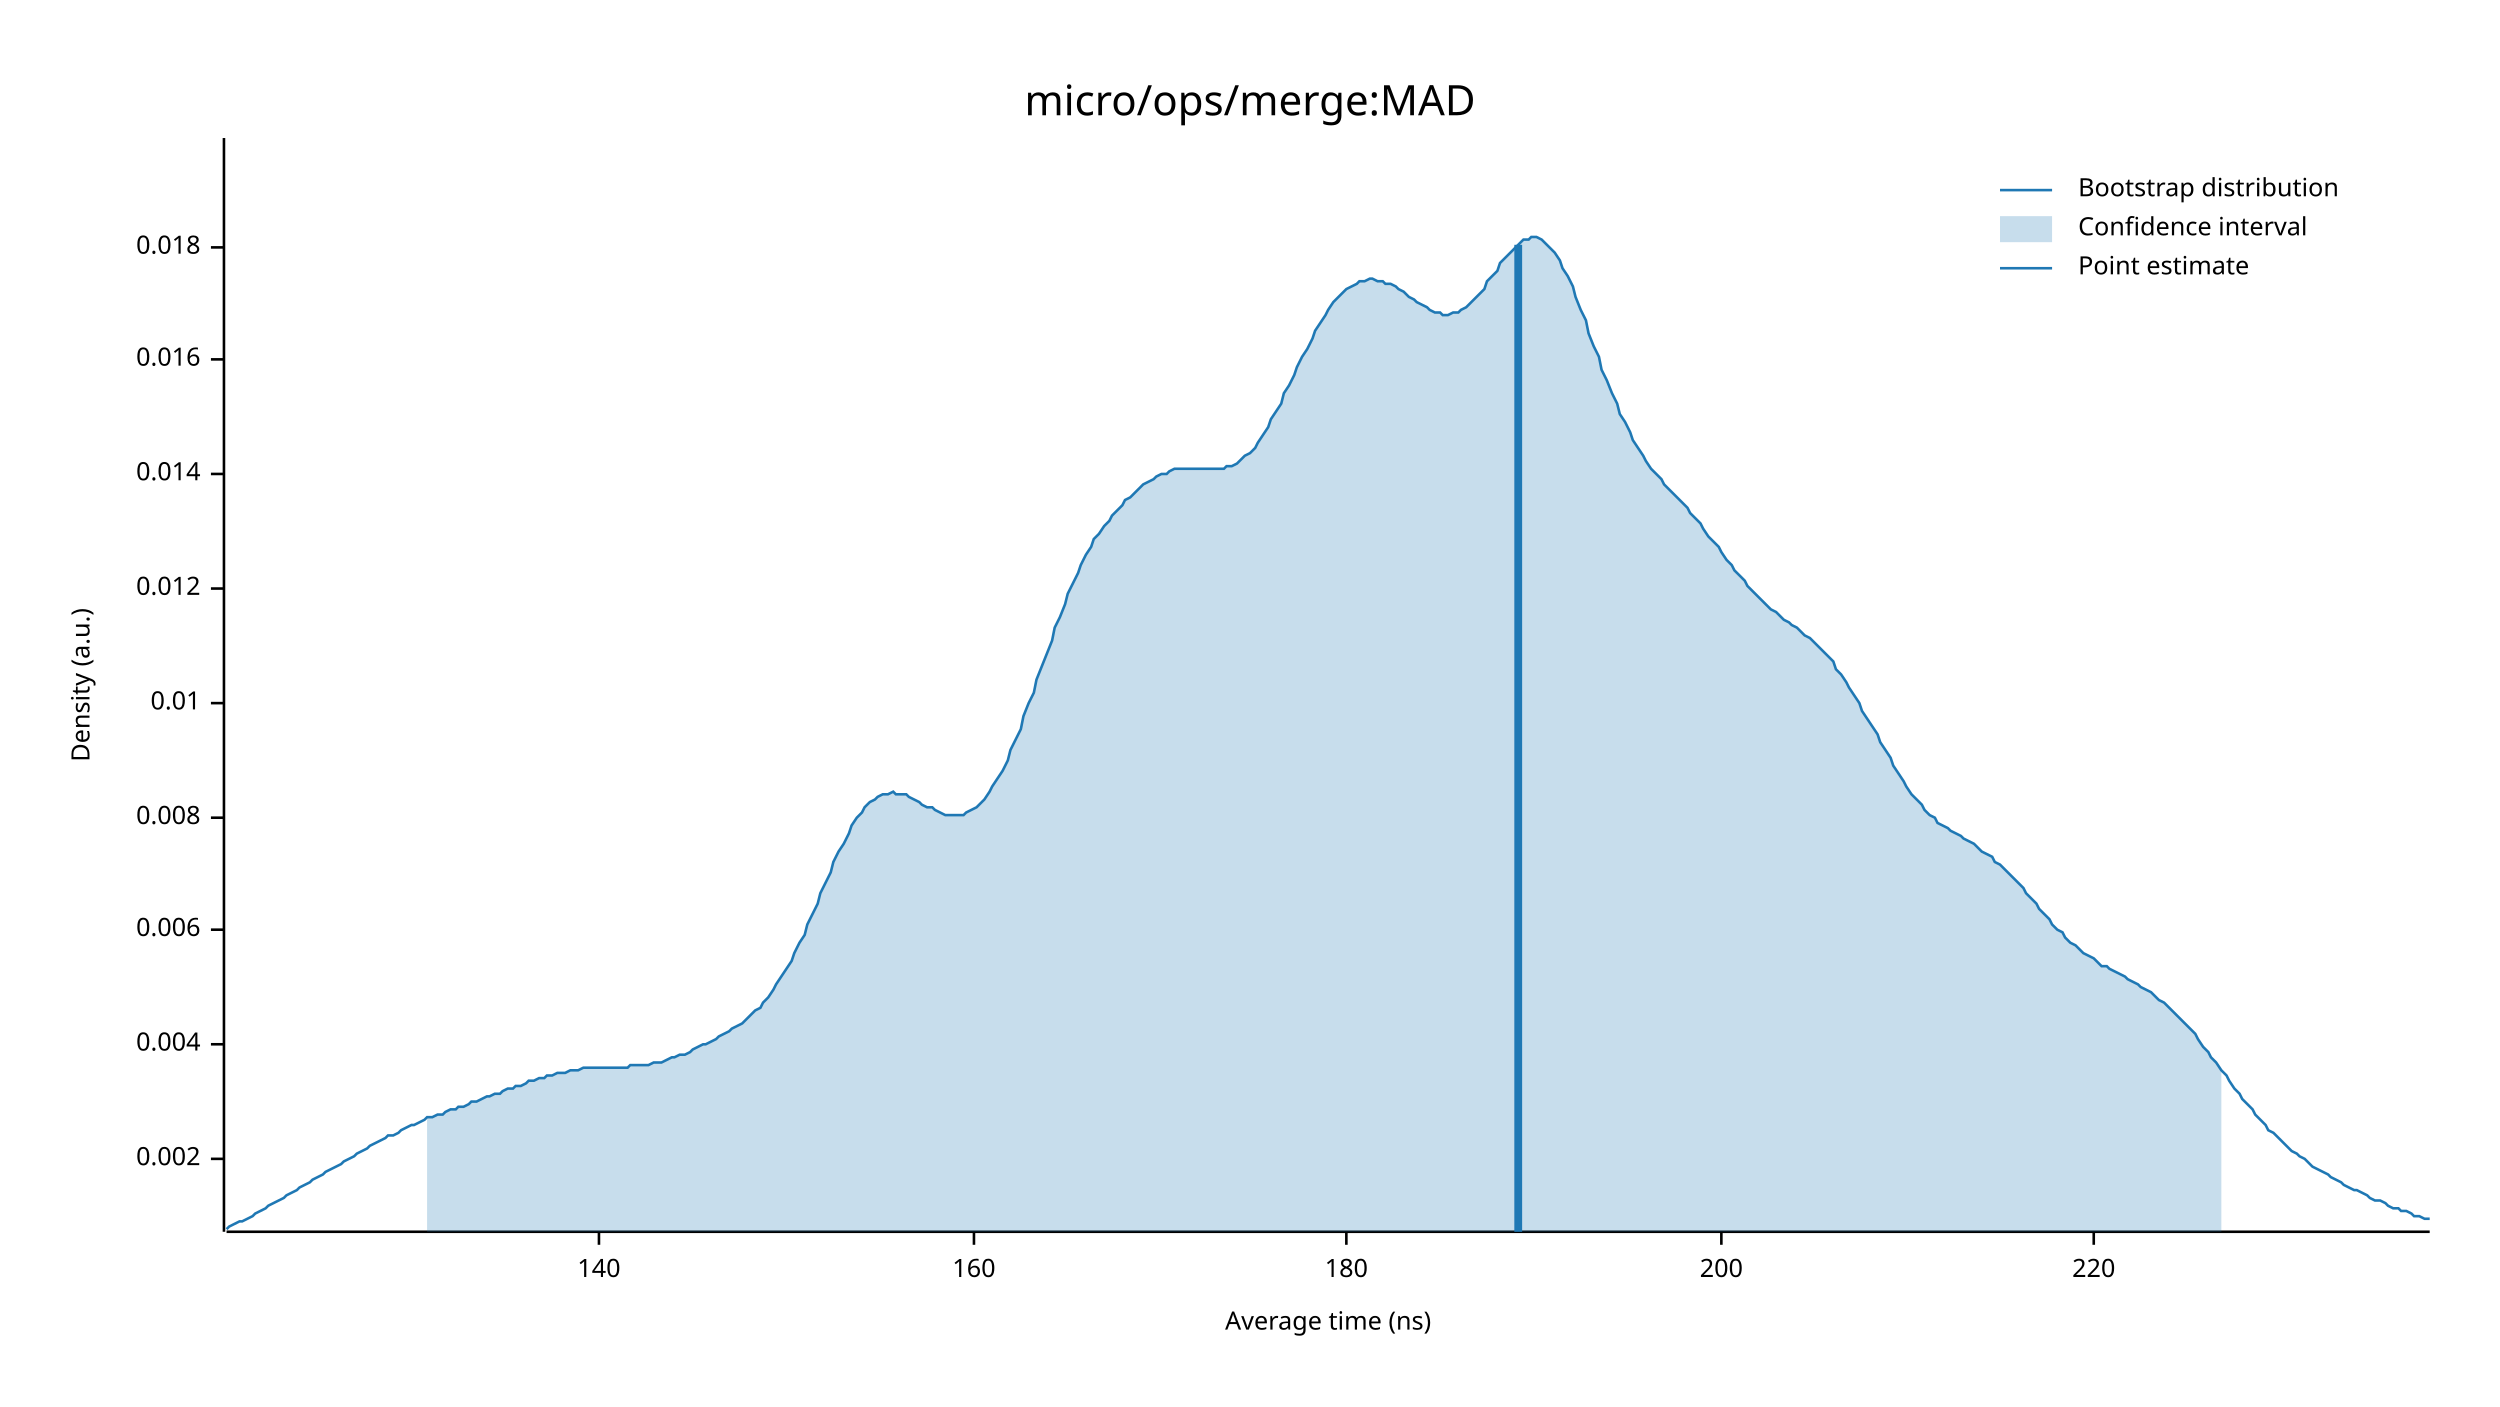
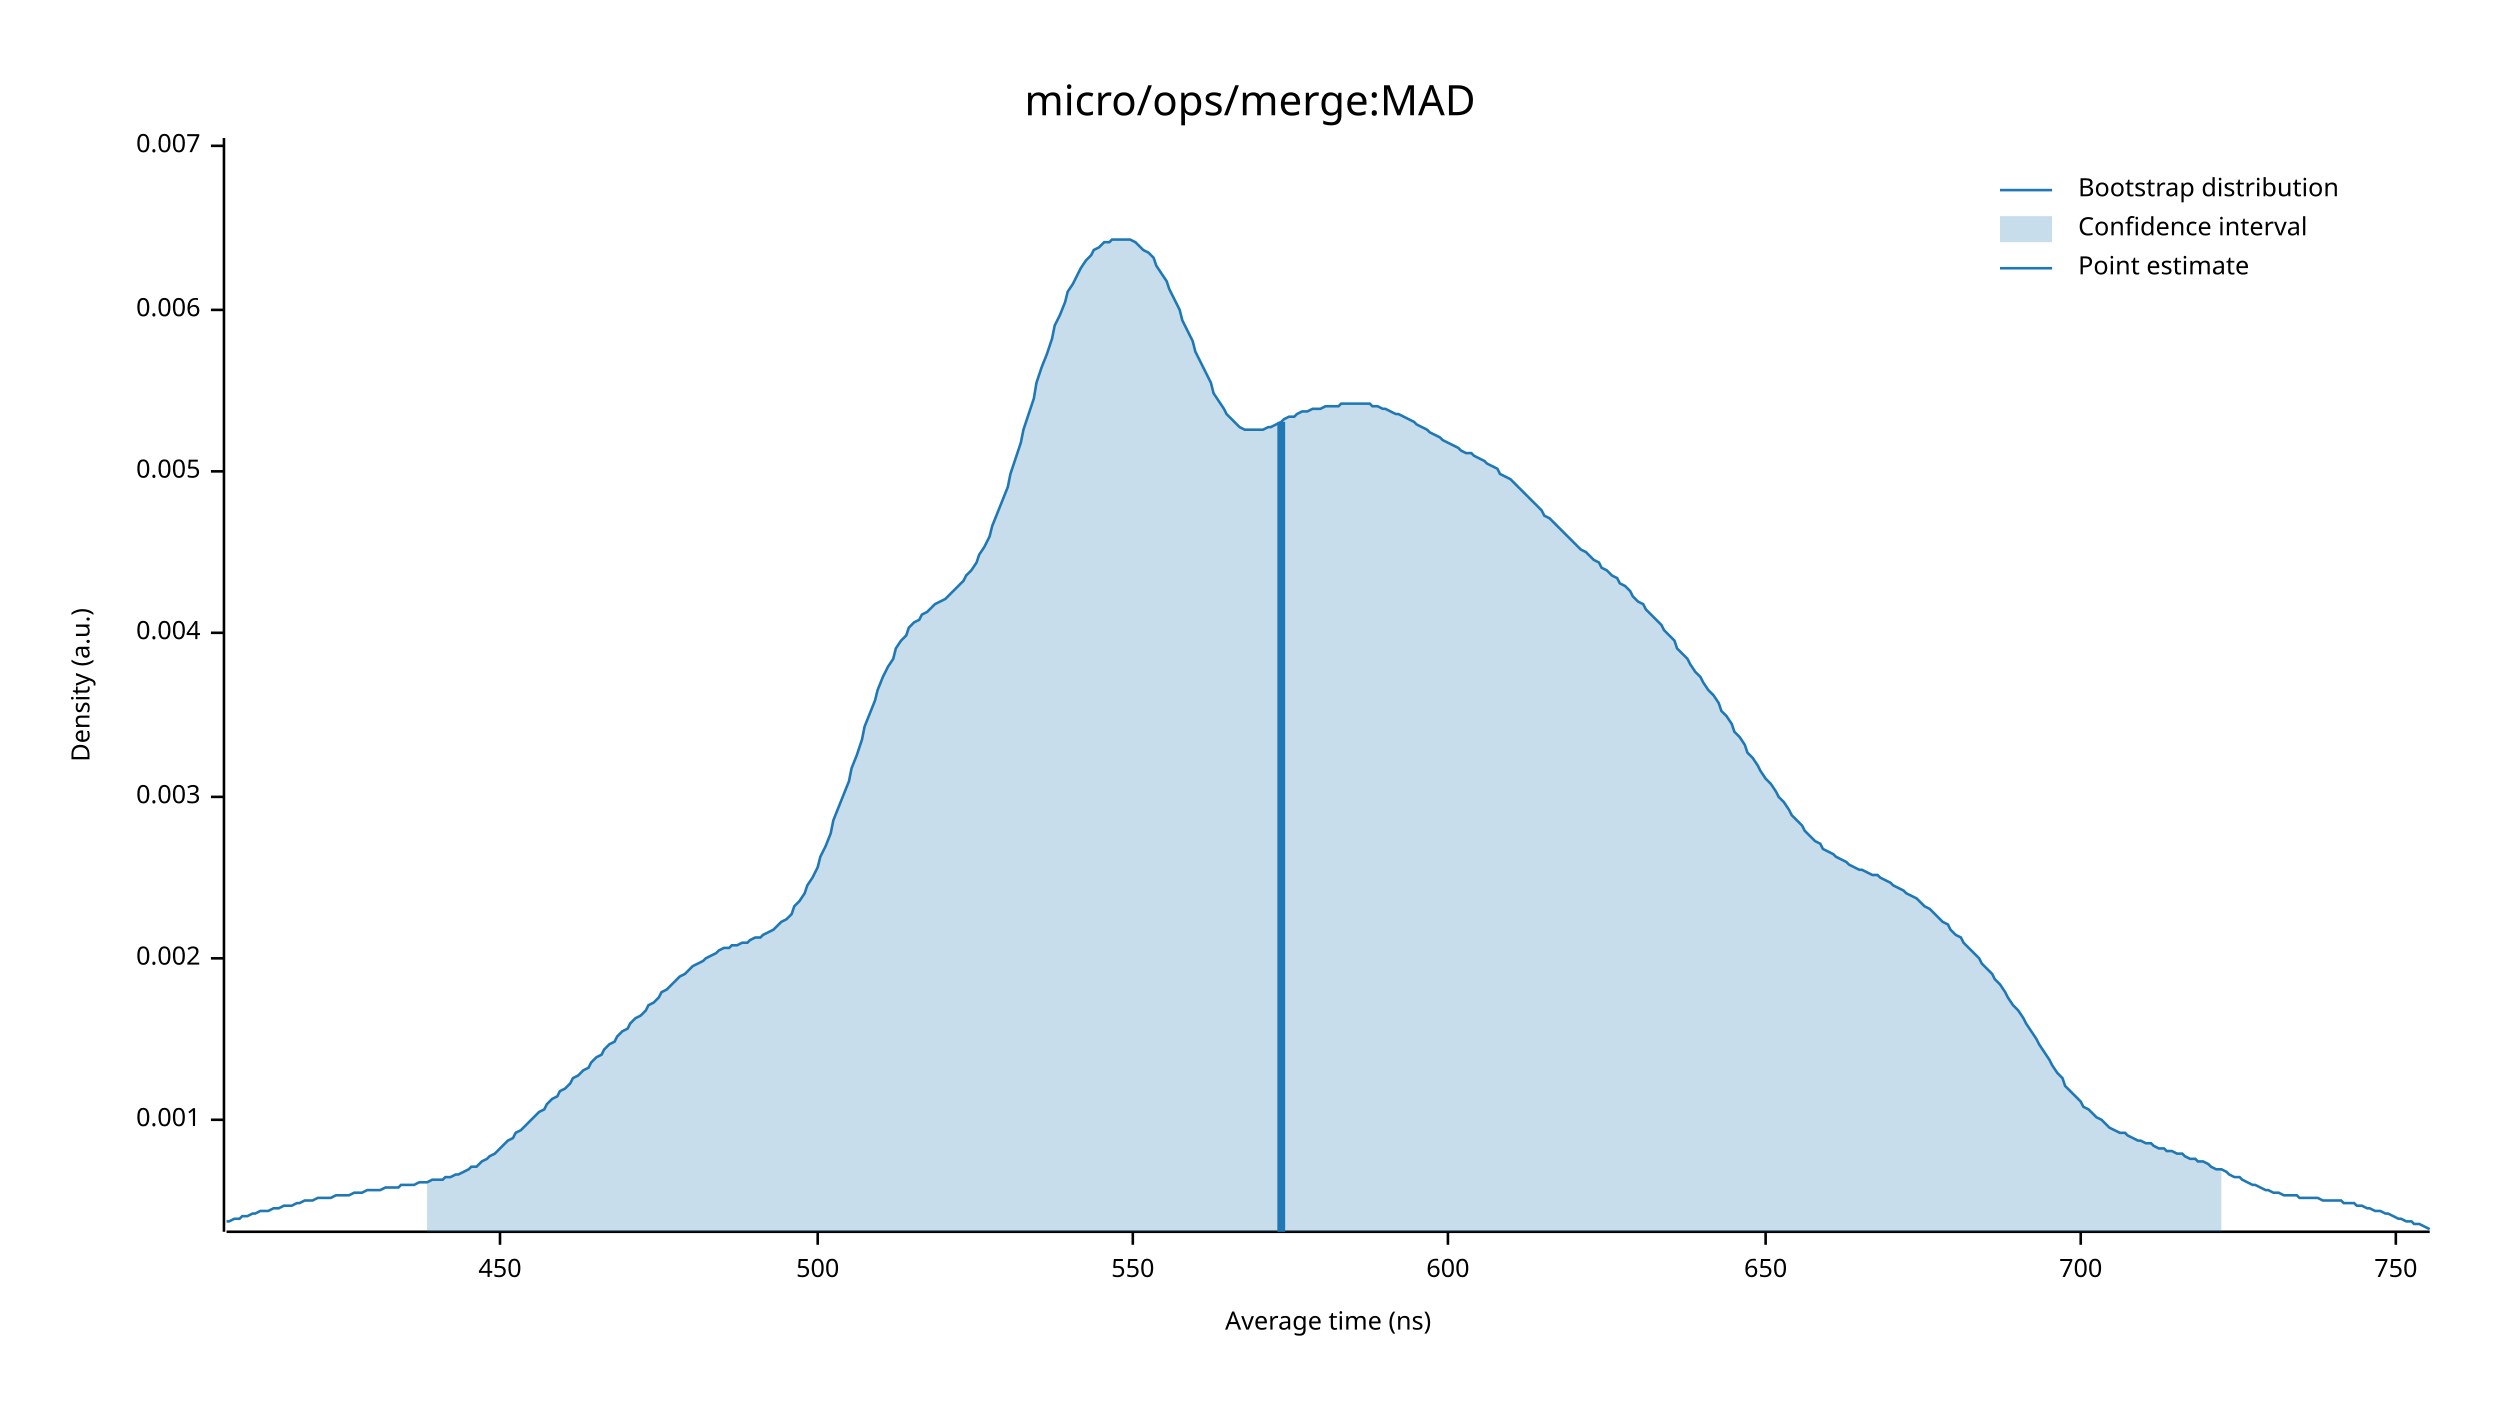
<svg xmlns="http://www.w3.org/2000/svg" width="960" height="540" viewBox="0 0 960 540">
  <text x="480" y="32" dy="0.76em" text-anchor="middle" font-family="sans-serif" font-size="16.129" opacity="1" fill="#000000">
micro/ops/merge:MAD
</text>
  <text x="27" y="263" dy="0.76em" text-anchor="middle" font-family="sans-serif" font-size="9.677" opacity="1" fill="#000000" transform="rotate(270, 27, 263)">
Density (a.u.)
</text>
  <text x="510" y="513" dy="-0.5ex" text-anchor="middle" font-family="sans-serif" font-size="9.677" opacity="1" fill="#000000">
Average time (ns)
</text>
  <polyline fill="none" opacity="1" stroke="#000000" stroke-width="1" points="86,53 86,473 " />
-   <text x="77" y="445" dy="0.5ex" text-anchor="end" font-family="sans-serif" font-size="9.677" opacity="1" fill="#000000">
+   <text x="77" y="430" dy="0.5ex" text-anchor="end" font-family="sans-serif" font-size="9.677" opacity="1" fill="#000000">
+ 0.001
+ </text>
+   <polyline fill="none" opacity="1" stroke="#000000" stroke-width="1" points="81,430 86,430 " />
+   <text x="77" y="368" dy="0.5ex" text-anchor="end" font-family="sans-serif" font-size="9.677" opacity="1" fill="#000000">
0.002
</text>
-   <polyline fill="none" opacity="1" stroke="#000000" stroke-width="1" points="81,445 86,445 " />
-   <text x="77" y="401" dy="0.5ex" text-anchor="end" font-family="sans-serif" font-size="9.677" opacity="1" fill="#000000">
+   <polyline fill="none" opacity="1" stroke="#000000" stroke-width="1" points="81,368 86,368 " />
+   <text x="77" y="306" dy="0.5ex" text-anchor="end" font-family="sans-serif" font-size="9.677" opacity="1" fill="#000000">
+ 0.003
+ </text>
+   <polyline fill="none" opacity="1" stroke="#000000" stroke-width="1" points="81,306 86,306 " />
+   <text x="77" y="243" dy="0.5ex" text-anchor="end" font-family="sans-serif" font-size="9.677" opacity="1" fill="#000000">
0.004
</text>
-   <polyline fill="none" opacity="1" stroke="#000000" stroke-width="1" points="81,401 86,401 " />
-   <text x="77" y="357" dy="0.5ex" text-anchor="end" font-family="sans-serif" font-size="9.677" opacity="1" fill="#000000">
+   <polyline fill="none" opacity="1" stroke="#000000" stroke-width="1" points="81,243 86,243 " />
+   <text x="77" y="181" dy="0.5ex" text-anchor="end" font-family="sans-serif" font-size="9.677" opacity="1" fill="#000000">
+ 0.005
+ </text>
+   <polyline fill="none" opacity="1" stroke="#000000" stroke-width="1" points="81,181 86,181 " />
+   <text x="77" y="119" dy="0.5ex" text-anchor="end" font-family="sans-serif" font-size="9.677" opacity="1" fill="#000000">
0.006
</text>
-   <polyline fill="none" opacity="1" stroke="#000000" stroke-width="1" points="81,357 86,357 " />
-   <text x="77" y="314" dy="0.5ex" text-anchor="end" font-family="sans-serif" font-size="9.677" opacity="1" fill="#000000">
- 0.008
+   <polyline fill="none" opacity="1" stroke="#000000" stroke-width="1" points="81,119 86,119 " />
+   <text x="77" y="56" dy="0.5ex" text-anchor="end" font-family="sans-serif" font-size="9.677" opacity="1" fill="#000000">
+ 0.007
</text>
-   <polyline fill="none" opacity="1" stroke="#000000" stroke-width="1" points="81,314 86,314 " />
-   <text x="77" y="270" dy="0.5ex" text-anchor="end" font-family="sans-serif" font-size="9.677" opacity="1" fill="#000000">
- 0.01
+   <polyline fill="none" opacity="1" stroke="#000000" stroke-width="1" points="81,56 86,56 " />
+   <polyline fill="none" opacity="1" stroke="#000000" stroke-width="1" points="87,473 933,473 " />
+   <text x="192" y="483" dy="0.76em" text-anchor="middle" font-family="sans-serif" font-size="9.677" opacity="1" fill="#000000">
+ 450
</text>
-   <polyline fill="none" opacity="1" stroke="#000000" stroke-width="1" points="81,270 86,270 " />
-   <text x="77" y="226" dy="0.5ex" text-anchor="end" font-family="sans-serif" font-size="9.677" opacity="1" fill="#000000">
- 0.012
+   <polyline fill="none" opacity="1" stroke="#000000" stroke-width="1" points="192,473 192,478 " />
+   <text x="314" y="483" dy="0.76em" text-anchor="middle" font-family="sans-serif" font-size="9.677" opacity="1" fill="#000000">
+ 500
</text>
-   <polyline fill="none" opacity="1" stroke="#000000" stroke-width="1" points="81,226 86,226 " />
-   <text x="77" y="182" dy="0.5ex" text-anchor="end" font-family="sans-serif" font-size="9.677" opacity="1" fill="#000000">
- 0.014
+   <polyline fill="none" opacity="1" stroke="#000000" stroke-width="1" points="314,473 314,478 " />
+   <text x="435" y="483" dy="0.76em" text-anchor="middle" font-family="sans-serif" font-size="9.677" opacity="1" fill="#000000">
+ 550
</text>
-   <polyline fill="none" opacity="1" stroke="#000000" stroke-width="1" points="81,182 86,182 " />
-   <text x="77" y="138" dy="0.5ex" text-anchor="end" font-family="sans-serif" font-size="9.677" opacity="1" fill="#000000">
- 0.016
+   <polyline fill="none" opacity="1" stroke="#000000" stroke-width="1" points="435,473 435,478 " />
+   <text x="556" y="483" dy="0.76em" text-anchor="middle" font-family="sans-serif" font-size="9.677" opacity="1" fill="#000000">
+ 600
</text>
-   <polyline fill="none" opacity="1" stroke="#000000" stroke-width="1" points="81,138 86,138 " />
-   <text x="77" y="95" dy="0.5ex" text-anchor="end" font-family="sans-serif" font-size="9.677" opacity="1" fill="#000000">
- 0.018
+   <polyline fill="none" opacity="1" stroke="#000000" stroke-width="1" points="556,473 556,478 " />
+   <text x="678" y="483" dy="0.76em" text-anchor="middle" font-family="sans-serif" font-size="9.677" opacity="1" fill="#000000">
+ 650
</text>
-   <polyline fill="none" opacity="1" stroke="#000000" stroke-width="1" points="81,95 86,95 " />
-   <polyline fill="none" opacity="1" stroke="#000000" stroke-width="1" points="87,473 933,473 " />
-   <text x="230" y="483" dy="0.76em" text-anchor="middle" font-family="sans-serif" font-size="9.677" opacity="1" fill="#000000">
- 140
+   <polyline fill="none" opacity="1" stroke="#000000" stroke-width="1" points="678,473 678,478 " />
+   <text x="799" y="483" dy="0.76em" text-anchor="middle" font-family="sans-serif" font-size="9.677" opacity="1" fill="#000000">
+ 700
</text>
-   <polyline fill="none" opacity="1" stroke="#000000" stroke-width="1" points="230,473 230,478 " />
-   <text x="374" y="483" dy="0.76em" text-anchor="middle" font-family="sans-serif" font-size="9.677" opacity="1" fill="#000000">
- 160
+   <polyline fill="none" opacity="1" stroke="#000000" stroke-width="1" points="799,473 799,478 " />
+   <text x="920" y="483" dy="0.76em" text-anchor="middle" font-family="sans-serif" font-size="9.677" opacity="1" fill="#000000">
+ 750
</text>
-   <polyline fill="none" opacity="1" stroke="#000000" stroke-width="1" points="374,473 374,478 " />
-   <text x="517" y="483" dy="0.76em" text-anchor="middle" font-family="sans-serif" font-size="9.677" opacity="1" fill="#000000">
- 180
- </text>
-   <polyline fill="none" opacity="1" stroke="#000000" stroke-width="1" points="517,473 517,478 " />
-   <text x="661" y="483" dy="0.76em" text-anchor="middle" font-family="sans-serif" font-size="9.677" opacity="1" fill="#000000">
- 200
- </text>
-   <polyline fill="none" opacity="1" stroke="#000000" stroke-width="1" points="661,473 661,478 " />
-   <text x="804" y="483" dy="0.76em" text-anchor="middle" font-family="sans-serif" font-size="9.677" opacity="1" fill="#000000">
- 220
- </text>
-   <polyline fill="none" opacity="1" stroke="#000000" stroke-width="1" points="804,473 804,478 " />
-   <polyline fill="none" opacity="1" stroke="#1F78B4" stroke-width="1" points="87,472 88,471 90,470 92,469 93,469 95,468 97,467 98,466 100,465 102,464 103,463 105,462 107,461 109,460 110,459 112,458 114,457 115,456 117,455 119,454 120,453 122,452 124,451 125,450 127,449 129,448 131,447 132,446 134,445 136,444 137,443 139,442 141,441 142,440 144,439 146,438 148,437 149,436 151,436 153,435 154,434 156,433 158,432 159,432 161,431 163,430 164,429 166,429 168,428 170,428 171,427 173,426 175,426 176,425 178,425 180,424 181,423 183,423 185,422 187,421 188,421 190,420 192,420 193,419 195,418 197,418 198,417 200,417 202,416 203,415 205,415 207,414 209,414 210,413 212,413 214,412 215,412 217,412 219,411 220,411 222,411 224,410 226,410 227,410 229,410 231,410 232,410 234,410 236,410 237,410 239,410 241,410 242,409 244,409 246,409 248,409 249,409 251,408 253,408 254,408 256,407 258,406 259,406 261,405 263,405 265,404 266,403 268,402 270,401 271,401 273,400 275,399 276,398 278,397 280,396 281,395 283,394 285,393 287,391 288,390 290,388 292,387 293,385 295,383 297,380 298,378 300,375 302,372 304,369 305,366 307,362 309,359 310,355 312,351 314,347 315,343 317,339 319,335 320,331 322,327 324,324 326,320 327,317 329,314 331,312 332,310 334,308 336,307 337,306 339,305 341,305 343,304 344,305 346,305 348,305 349,306 351,307 353,308 354,309 356,310 358,310 359,311 361,312 363,313 365,313 366,313 368,313 370,313 371,312 373,311 375,310 376,309 378,307 380,304 381,302 383,299 385,296 387,292 388,288 390,284 392,280 393,275 395,270 397,266 398,261 400,256 402,251 404,246 405,241 407,237 409,232 410,228 412,224 414,220 415,217 417,213 419,210 420,207 422,205 424,202 426,200 427,198 429,196 431,194 432,192 434,191 436,189 437,188 439,186 441,185 443,184 444,183 446,182 448,182 449,181 451,180 453,180 454,180 456,180 458,180 459,180 461,180 463,180 465,180 466,180 468,180 470,180 471,179 473,179 475,178 476,177 478,175 480,174 482,172 483,170 485,167 487,164 488,161 490,158 492,155 493,151 495,148 497,144 498,141 500,137 502,134 504,130 505,127 507,124 509,121 510,119 512,116 514,114 515,113 517,111 519,110 521,109 522,108 524,108 526,107 527,107 529,108 531,108 532,109 534,109 536,110 537,111 539,112 541,114 543,115 544,116 546,117 548,118 549,119 551,120 553,120 554,121 556,121 558,120 560,120 561,119 563,118 565,116 566,115 568,113 570,111 571,108 573,106 575,104 576,101 578,99 580,97 582,95 583,94 585,92 587,92 588,91 590,91 592,92 593,93 595,95 597,97 599,100 600,103 602,106 604,110 605,114 607,119 609,123 610,128 612,133 614,137 615,142 617,146 619,151 621,155 622,159 624,162 626,166 627,169 629,172 631,175 632,177 634,180 636,182 638,184 639,186 641,188 643,190 644,191 646,193 648,195 649,197 651,199 653,201 654,203 656,206 658,208 660,210 661,212 663,215 665,217 666,219 668,221 670,223 671,225 673,227 675,229 676,230 678,232 680,234 682,235 683,236 685,238 687,239 688,240 690,241 692,243 693,244 695,245 697,247 699,249 700,250 702,252 704,254 705,257 707,259 709,262 710,264 712,267 714,270 715,273 717,276 719,279 721,282 722,285 724,288 726,291 727,294 729,297 731,300 732,302 734,305 736,307 738,309 739,311 741,313 743,314 744,316 746,317 748,318 749,319 751,320 753,321 754,322 756,323 758,324 760,326 761,327 763,328 765,329 766,331 768,332 770,334 771,335 773,337 775,339 777,341 778,343 780,345 782,347 783,349 785,351 787,353 788,355 790,357 792,358 793,360 795,362 797,363 799,365 800,366 802,367 804,368 805,369 807,371 809,371 810,372 812,373 814,374 816,375 817,376 819,377 821,378 822,379 824,380 826,381 827,382 829,384 831,385 832,386 834,388 836,390 838,392 839,393 841,395 843,397 844,399 846,402 848,404 849,406 851,408 853,411 855,413 856,415 858,418 860,420 861,422 863,424 865,426 866,428 868,430 870,432 871,434 873,435 875,437 877,439 878,440 880,442 882,443 883,444 885,445 887,447 888,448 890,449 892,450 894,451 895,452 897,453 899,454 900,455 902,456 904,457 905,457 907,458 909,459 910,460 912,461 914,461 916,462 917,463 919,464 921,464 922,465 924,465 926,466 927,467 929,467 931,468 933,468 " />
-   <polygon opacity="0.25" fill="#1F78B4" points="164,429 166,429 168,428 170,428 171,427 173,426 175,426 176,425 178,425 180,424 181,423 183,423 185,422 187,421 188,421 190,420 192,420 193,419 195,418 197,418 198,417 200,417 202,416 203,415 205,415 207,414 209,414 210,413 212,413 214,412 215,412 217,412 219,411 220,411 222,411 224,410 226,410 227,410 229,410 231,410 232,410 234,410 236,410 237,410 239,410 241,410 242,409 244,409 246,409 248,409 249,409 251,408 253,408 254,408 256,407 258,406 259,406 261,405 263,405 265,404 266,403 268,402 270,401 271,401 273,400 275,399 276,398 278,397 280,396 281,395 283,394 285,393 287,391 288,390 290,388 292,387 293,385 295,383 297,380 298,378 300,375 302,372 304,369 305,366 307,362 309,359 310,355 312,351 314,347 315,343 317,339 319,335 320,331 322,327 324,324 326,320 327,317 329,314 331,312 332,310 334,308 336,307 337,306 339,305 341,305 343,304 344,305 346,305 348,305 349,306 351,307 353,308 354,309 356,310 358,310 359,311 361,312 363,313 365,313 366,313 368,313 370,313 371,312 373,311 375,310 376,309 378,307 380,304 381,302 383,299 385,296 387,292 388,288 390,284 392,280 393,275 395,270 397,266 398,261 400,256 402,251 404,246 405,241 407,237 409,232 410,228 412,224 414,220 415,217 417,213 419,210 420,207 422,205 424,202 426,200 427,198 429,196 431,194 432,192 434,191 436,189 437,188 439,186 441,185 443,184 444,183 446,182 448,182 449,181 451,180 453,180 454,180 456,180 458,180 459,180 461,180 463,180 465,180 466,180 468,180 470,180 471,179 473,179 475,178 476,177 478,175 480,174 482,172 483,170 485,167 487,164 488,161 490,158 492,155 493,151 495,148 497,144 498,141 500,137 502,134 504,130 505,127 507,124 509,121 510,119 512,116 514,114 515,113 517,111 519,110 521,109 522,108 524,108 526,107 527,107 529,108 531,108 532,109 534,109 536,110 537,111 539,112 541,114 543,115 544,116 546,117 548,118 549,119 551,120 553,120 554,121 556,121 558,120 560,120 561,119 563,118 565,116 566,115 568,113 570,111 571,108 573,106 575,104 576,101 578,99 580,97 582,95 583,94 585,92 587,92 588,91 590,91 592,92 593,93 595,95 597,97 599,100 600,103 602,106 604,110 605,114 607,119 609,123 610,128 612,133 614,137 615,142 617,146 619,151 621,155 622,159 624,162 626,166 627,169 629,172 631,175 632,177 634,180 636,182 638,184 639,186 641,188 643,190 644,191 646,193 648,195 649,197 651,199 653,201 654,203 656,206 658,208 660,210 661,212 663,215 665,217 666,219 668,221 670,223 671,225 673,227 675,229 676,230 678,232 680,234 682,235 683,236 685,238 687,239 688,240 690,241 692,243 693,244 695,245 697,247 699,249 700,250 702,252 704,254 705,257 707,259 709,262 710,264 712,267 714,270 715,273 717,276 719,279 721,282 722,285 724,288 726,291 727,294 729,297 731,300 732,302 734,305 736,307 738,309 739,311 741,313 743,314 744,316 746,317 748,318 749,319 751,320 753,321 754,322 756,323 758,324 760,326 761,327 763,328 765,329 766,331 768,332 770,334 771,335 773,337 775,339 777,341 778,343 780,345 782,347 783,349 785,351 787,353 788,355 790,357 792,358 793,360 795,362 797,363 799,365 800,366 802,367 804,368 805,369 807,371 809,371 810,372 812,373 814,374 816,375 817,376 819,377 821,378 822,379 824,380 826,381 827,382 829,384 831,385 832,386 834,388 836,390 838,392 839,393 841,395 843,397 844,399 846,402 848,404 849,406 851,408 853,411 853,473 164,473 " />
-   <polyline fill="none" opacity="1" stroke="#1F78B4" stroke-width="3" points="583,473 583,94 " />
+   <polyline fill="none" opacity="1" stroke="#000000" stroke-width="1" points="920,473 920,478 " />
+   <polyline fill="none" opacity="1" stroke="#1F78B4" stroke-width="1" points="87,469 88,469 90,468 92,468 93,467 95,467 97,466 98,466 100,465 102,465 103,465 105,464 107,464 109,463 110,463 112,463 114,462 115,462 117,461 119,461 120,461 122,460 124,460 125,460 127,460 129,459 131,459 132,459 134,459 136,458 137,458 139,458 141,457 142,457 144,457 146,457 148,456 149,456 151,456 153,456 154,455 156,455 158,455 159,455 161,454 163,454 164,454 166,453 168,453 170,453 171,452 173,452 175,451 176,451 178,450 180,449 181,448 183,448 185,446 187,445 188,444 190,443 192,441 193,440 195,438 197,437 198,435 200,434 202,432 203,431 205,429 207,427 209,426 210,424 212,422 214,421 215,419 217,418 219,416 220,414 222,413 224,411 226,410 227,408 229,406 231,405 232,403 234,401 236,400 237,398 239,396 241,395 242,393 244,391 246,390 248,388 249,386 251,385 253,383 254,381 256,380 258,378 259,377 261,375 263,374 265,372 266,371 268,370 270,369 271,368 273,367 275,366 276,365 278,364 280,364 281,363 283,363 285,362 287,362 288,361 290,360 292,360 293,359 295,358 297,357 298,356 300,354 302,353 304,351 305,348 307,346 309,343 310,340 312,337 314,333 315,329 317,325 319,320 320,315 322,310 324,305 326,300 327,295 329,290 331,284 332,279 334,274 336,269 337,265 339,260 341,256 343,253 344,249 346,246 348,244 349,241 351,239 353,238 354,236 356,235 358,233 359,232 361,231 363,230 365,228 366,227 368,225 370,223 371,221 373,219 375,216 376,213 378,210 380,206 381,202 383,197 385,192 387,187 388,182 390,176 392,170 393,165 395,159 397,153 398,147 400,141 402,136 404,130 405,125 407,121 409,116 410,112 412,109 414,105 415,103 417,100 419,98 420,96 422,95 424,93 426,93 427,92 429,92 431,92 432,92 434,92 436,93 437,94 439,96 441,97 443,99 444,102 446,105 448,108 449,111 451,115 453,119 454,123 456,127 458,131 459,135 461,139 463,143 465,147 466,151 468,154 470,157 471,159 473,161 475,163 476,164 478,165 480,165 482,165 483,165 485,165 487,164 488,164 490,163 492,162 493,161 495,160 497,160 498,159 500,158 502,158 504,157 505,157 507,157 509,156 510,156 512,156 514,156 515,155 517,155 519,155 521,155 522,155 524,155 526,155 527,156 529,156 531,157 532,157 534,158 536,159 537,159 539,160 541,161 543,162 544,163 546,164 548,165 549,166 551,167 553,168 554,169 556,170 558,171 560,172 561,173 563,174 565,174 566,175 568,176 570,177 571,178 573,179 575,180 576,182 578,183 580,184 582,186 583,187 585,189 587,191 588,192 590,194 592,196 593,198 595,199 597,201 599,203 600,204 602,206 604,208 605,209 607,211 609,212 610,213 612,215 614,216 615,218 617,219 619,221 621,222 622,224 624,225 626,227 627,229 629,231 631,232 632,234 634,236 636,238 638,240 639,242 641,244 643,246 644,249 646,251 648,253 649,255 651,258 653,260 654,262 656,265 658,267 660,270 661,273 663,275 665,278 666,281 668,283 670,286 671,289 673,291 675,294 676,296 678,299 680,301 682,304 683,306 685,308 687,311 688,313 690,315 692,317 693,319 695,321 697,323 699,324 700,326 702,327 704,328 705,329 707,330 709,331 710,332 712,333 714,334 715,334 717,335 719,336 721,336 722,337 724,338 726,339 727,340 729,341 731,342 732,343 734,344 736,345 738,347 739,348 741,349 743,351 744,352 746,354 748,355 749,357 751,359 753,360 754,362 756,364 758,366 760,368 761,370 763,372 765,374 766,376 768,378 770,381 771,383 773,386 775,388 777,391 778,393 780,396 782,399 783,401 785,404 787,407 788,409 790,412 792,414 793,417 795,419 797,421 799,423 800,425 802,426 804,428 805,429 807,430 809,432 810,433 812,434 814,435 816,435 817,436 819,437 821,438 822,438 824,439 826,439 827,440 829,441 831,441 832,442 834,442 836,443 838,443 839,444 841,445 843,445 844,446 846,446 848,447 849,448 851,449 853,449 855,450 856,451 858,452 860,452 861,453 863,454 865,455 866,455 868,456 870,457 871,457 873,458 875,458 877,459 878,459 880,459 882,459 883,460 885,460 887,460 888,460 890,460 892,461 894,461 895,461 897,461 899,461 900,462 902,462 904,462 905,463 907,463 909,464 910,464 912,465 914,465 916,466 917,466 919,467 921,468 922,468 924,469 926,469 927,470 929,470 931,471 933,472 " />
+   <polygon opacity="0.25" fill="#1F78B4" points="164,454 166,453 168,453 170,453 171,452 173,452 175,451 176,451 178,450 180,449 181,448 183,448 185,446 187,445 188,444 190,443 192,441 193,440 195,438 197,437 198,435 200,434 202,432 203,431 205,429 207,427 209,426 210,424 212,422 214,421 215,419 217,418 219,416 220,414 222,413 224,411 226,410 227,408 229,406 231,405 232,403 234,401 236,400 237,398 239,396 241,395 242,393 244,391 246,390 248,388 249,386 251,385 253,383 254,381 256,380 258,378 259,377 261,375 263,374 265,372 266,371 268,370 270,369 271,368 273,367 275,366 276,365 278,364 280,364 281,363 283,363 285,362 287,362 288,361 290,360 292,360 293,359 295,358 297,357 298,356 300,354 302,353 304,351 305,348 307,346 309,343 310,340 312,337 314,333 315,329 317,325 319,320 320,315 322,310 324,305 326,300 327,295 329,290 331,284 332,279 334,274 336,269 337,265 339,260 341,256 343,253 344,249 346,246 348,244 349,241 351,239 353,238 354,236 356,235 358,233 359,232 361,231 363,230 365,228 366,227 368,225 370,223 371,221 373,219 375,216 376,213 378,210 380,206 381,202 383,197 385,192 387,187 388,182 390,176 392,170 393,165 395,159 397,153 398,147 400,141 402,136 404,130 405,125 407,121 409,116 410,112 412,109 414,105 415,103 417,100 419,98 420,96 422,95 424,93 426,93 427,92 429,92 431,92 432,92 434,92 436,93 437,94 439,96 441,97 443,99 444,102 446,105 448,108 449,111 451,115 453,119 454,123 456,127 458,131 459,135 461,139 463,143 465,147 466,151 468,154 470,157 471,159 473,161 475,163 476,164 478,165 480,165 482,165 483,165 485,165 487,164 488,164 490,163 492,162 493,161 495,160 497,160 498,159 500,158 502,158 504,157 505,157 507,157 509,156 510,156 512,156 514,156 515,155 517,155 519,155 521,155 522,155 524,155 526,155 527,156 529,156 531,157 532,157 534,158 536,159 537,159 539,160 541,161 543,162 544,163 546,164 548,165 549,166 551,167 553,168 554,169 556,170 558,171 560,172 561,173 563,174 565,174 566,175 568,176 570,177 571,178 573,179 575,180 576,182 578,183 580,184 582,186 583,187 585,189 587,191 588,192 590,194 592,196 593,198 595,199 597,201 599,203 600,204 602,206 604,208 605,209 607,211 609,212 610,213 612,215 614,216 615,218 617,219 619,221 621,222 622,224 624,225 626,227 627,229 629,231 631,232 632,234 634,236 636,238 638,240 639,242 641,244 643,246 644,249 646,251 648,253 649,255 651,258 653,260 654,262 656,265 658,267 660,270 661,273 663,275 665,278 666,281 668,283 670,286 671,289 673,291 675,294 676,296 678,299 680,301 682,304 683,306 685,308 687,311 688,313 690,315 692,317 693,319 695,321 697,323 699,324 700,326 702,327 704,328 705,329 707,330 709,331 710,332 712,333 714,334 715,334 717,335 719,336 721,336 722,337 724,338 726,339 727,340 729,341 731,342 732,343 734,344 736,345 738,347 739,348 741,349 743,351 744,352 746,354 748,355 749,357 751,359 753,360 754,362 756,364 758,366 760,368 761,370 763,372 765,374 766,376 768,378 770,381 771,383 773,386 775,388 777,391 778,393 780,396 782,399 783,401 785,404 787,407 788,409 790,412 792,414 793,417 795,419 797,421 799,423 800,425 802,426 804,428 805,429 807,430 809,432 810,433 812,434 814,435 816,435 817,436 819,437 821,438 822,438 824,439 826,439 827,440 829,441 831,441 832,442 834,442 836,443 838,443 839,444 841,445 843,445 844,446 846,446 848,447 849,448 851,449 853,449 853,473 164,473 " />
+   <polyline fill="none" opacity="1" stroke="#1F78B4" stroke-width="3" points="492,473 492,162 " />
  <text x="798" y="68" dy="0.76em" text-anchor="start" font-family="sans-serif" font-size="9.677" opacity="1" fill="#000000">
Bootstrap distribution
</text>
  <text x="798" y="83" dy="0.76em" text-anchor="start" font-family="sans-serif" font-size="9.677" opacity="1" fill="#000000">
Confidence interval
</text>
  <text x="798" y="98" dy="0.76em" text-anchor="start" font-family="sans-serif" font-size="9.677" opacity="1" fill="#000000">
Point estimate
</text>
  <polyline fill="none" opacity="1" stroke="#1F78B4" stroke-width="1" points="768,73 788,73 " />
  <rect x="768" y="83" width="20" height="10" opacity="0.25" fill="#1F78B4" stroke="none" />
  <polyline fill="none" opacity="1" stroke="#1F78B4" stroke-width="1" points="768,103 788,103 " />
</svg>
